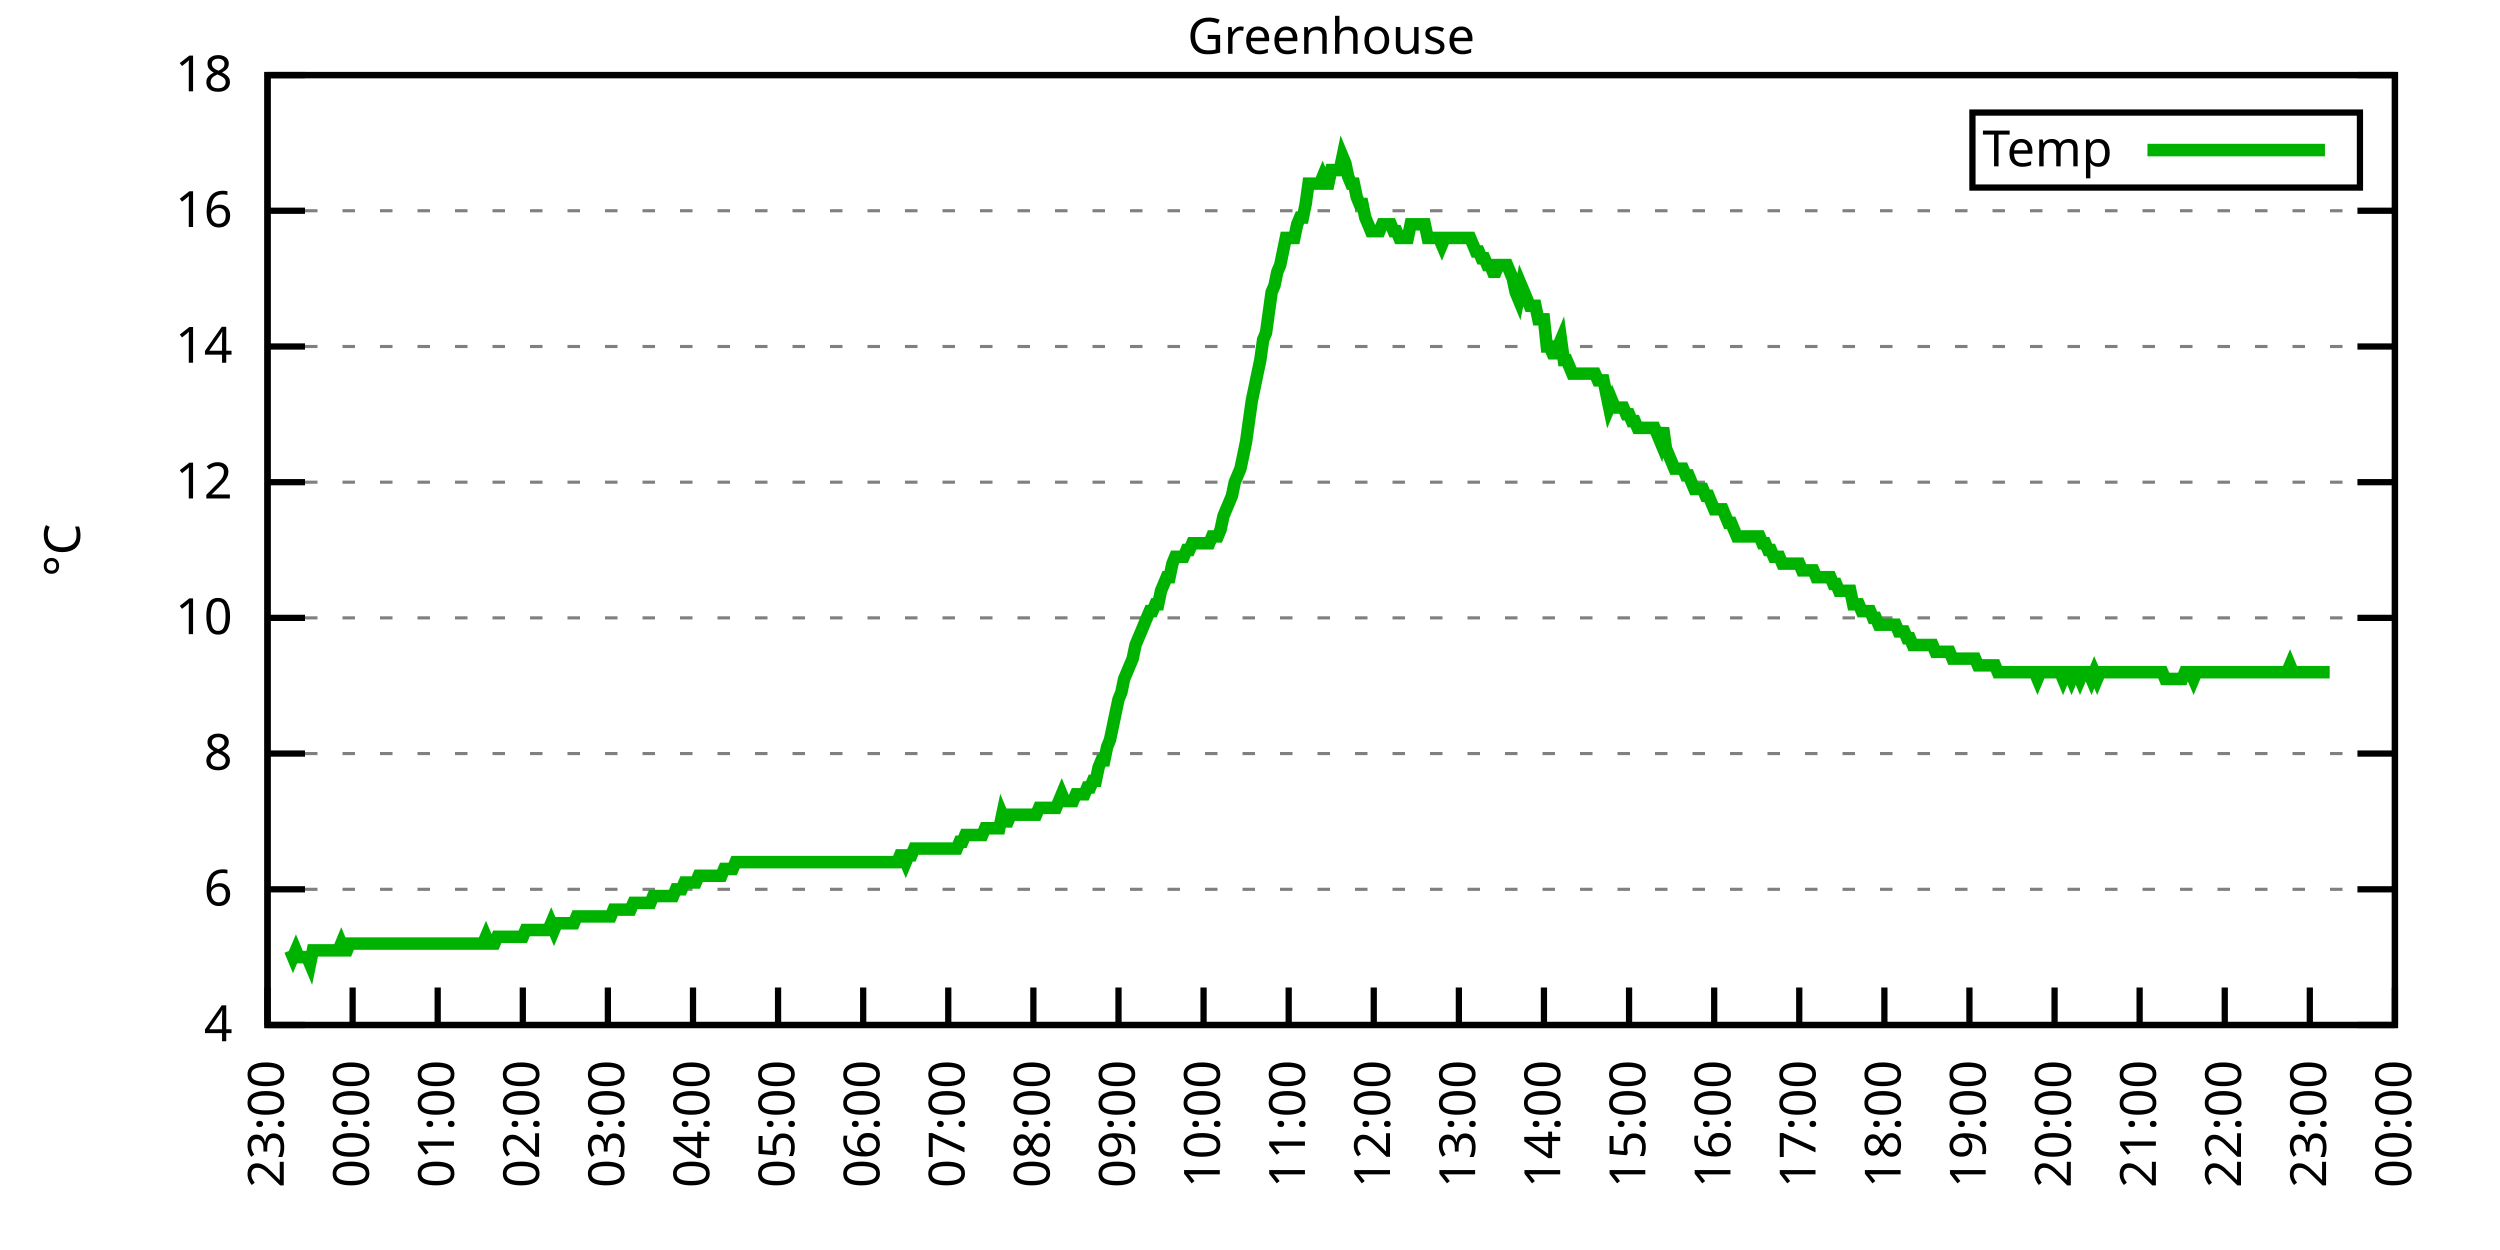
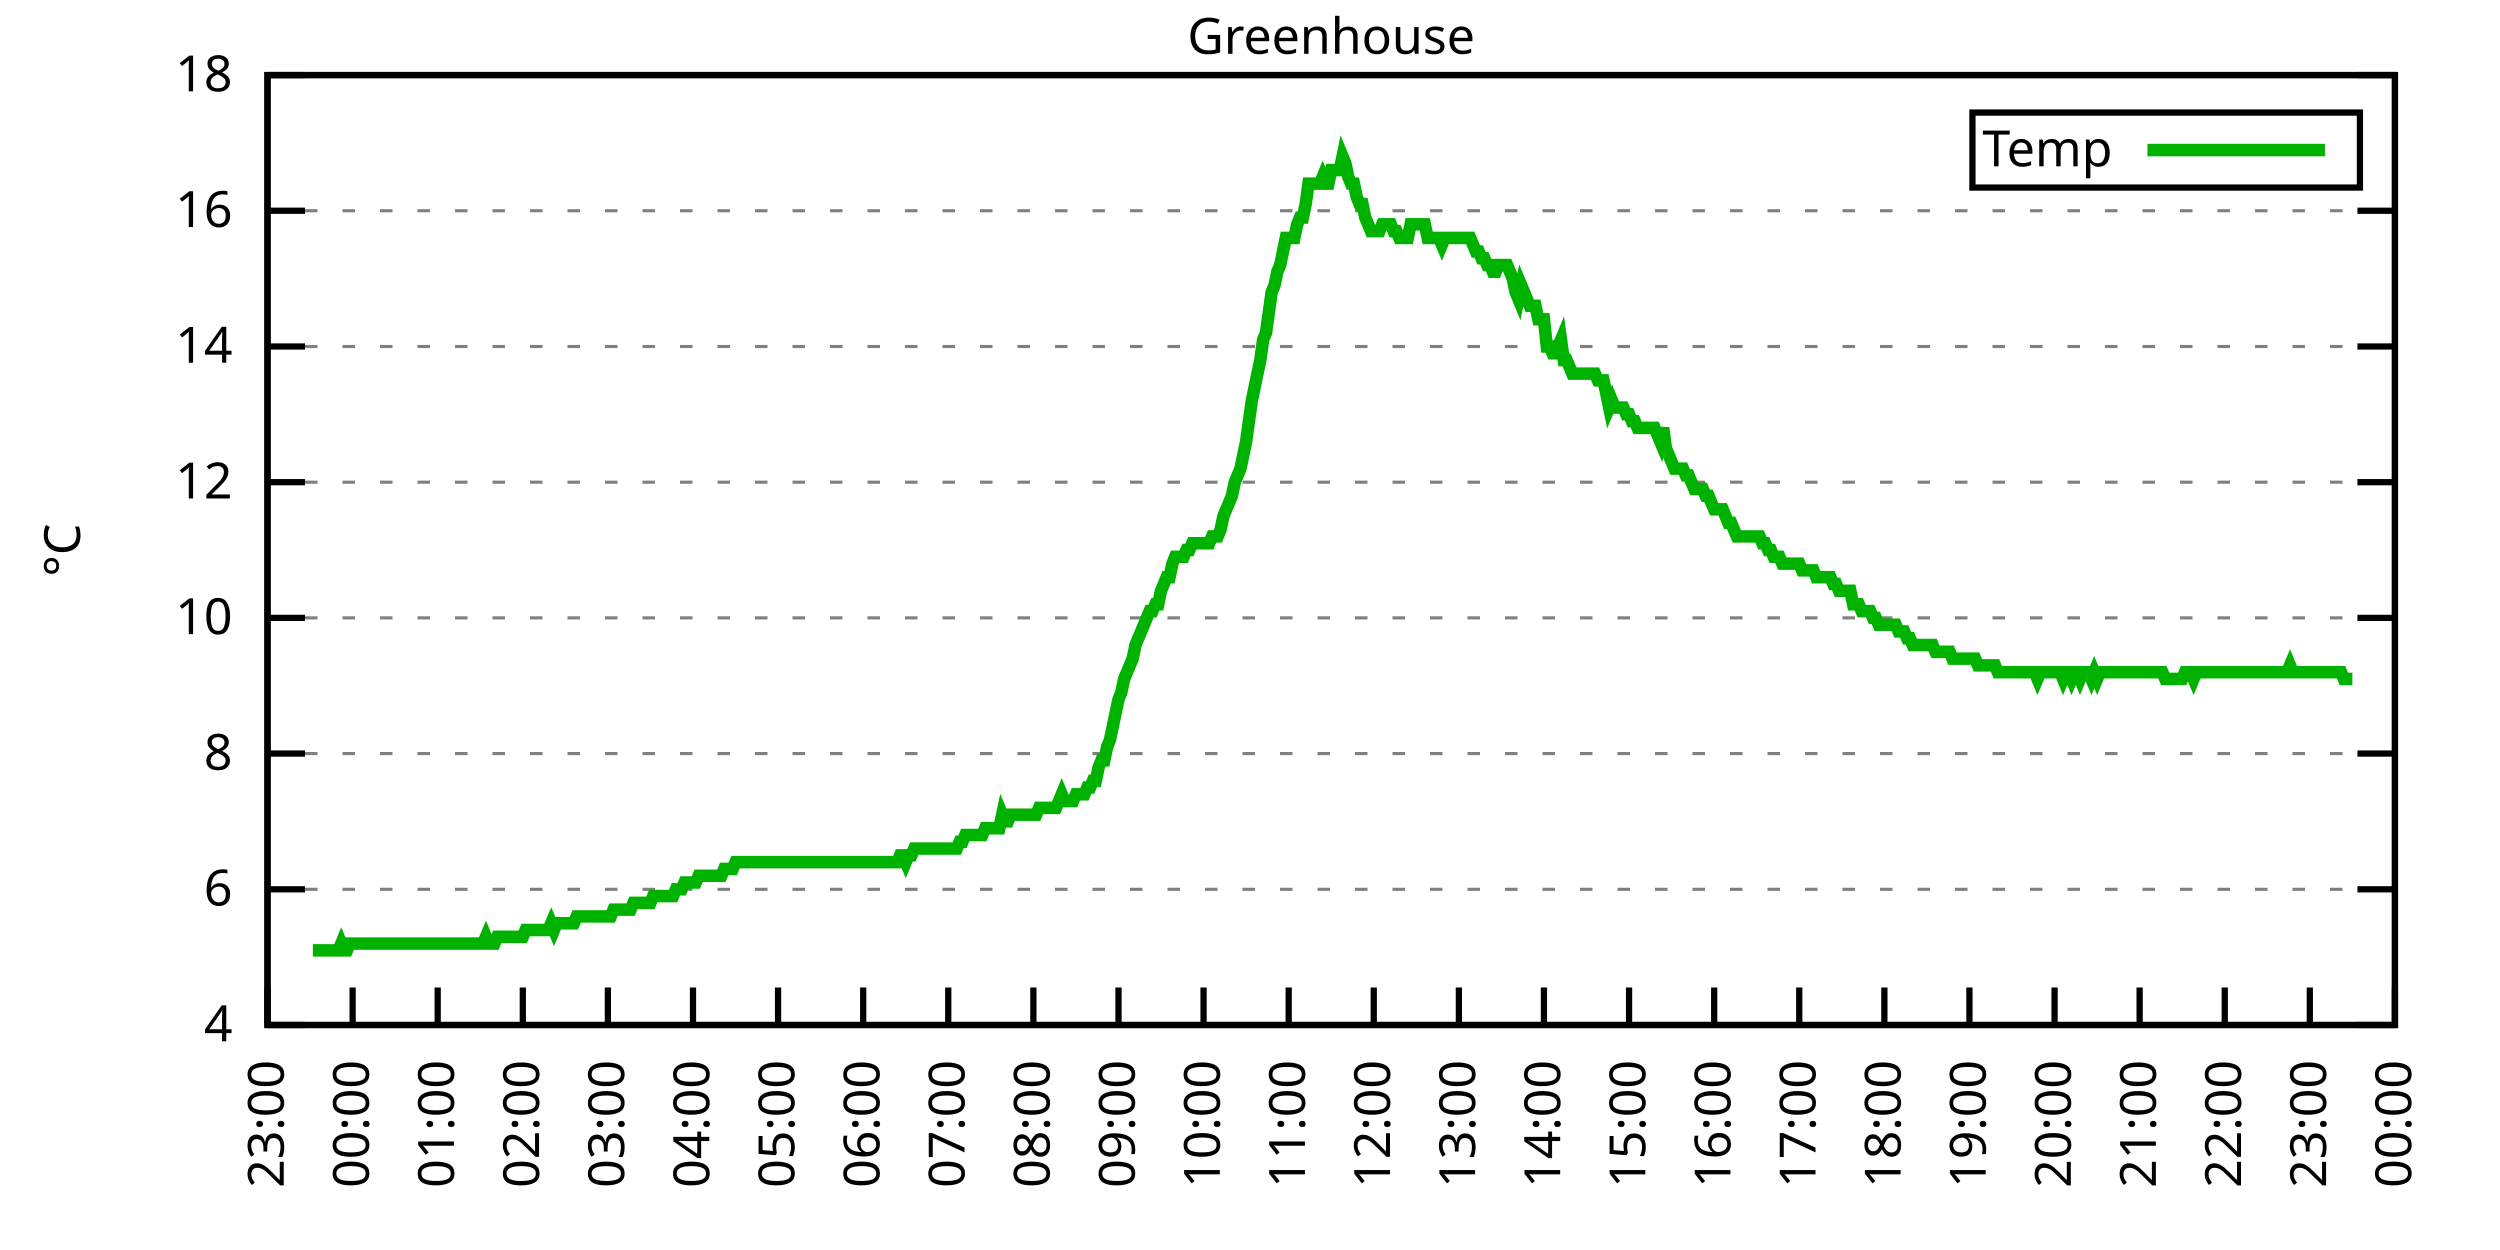
<svg xmlns="http://www.w3.org/2000/svg" xmlns:xlink="http://www.w3.org/1999/xlink" width="400" height="200" viewBox="0 0 400 200">
  <g id="gnuplot_canvas">
    <rect x="0" y="0" width="400" height="200" fill="none" />
    <defs>
      <circle id="gpDot" r="0.5" stroke-width="0.5" stroke="currentColor" />
      <path id="gpPt0" stroke-width="0.333" stroke="currentColor" d="M-1,0 h2 M0,-1 v2" />
      <path id="gpPt1" stroke-width="0.333" stroke="currentColor" d="M-1,-1 L1,1 M1,-1 L-1,1" />
      <path id="gpPt2" stroke-width="0.333" stroke="currentColor" d="M-1,0 L1,0 M0,-1 L0,1 M-1,-1 L1,1 M-1,1 L1,-1" />
      <rect id="gpPt3" stroke-width="0.333" stroke="currentColor" x="-1" y="-1" width="2" height="2" />
      <rect id="gpPt4" stroke-width="0.333" stroke="currentColor" fill="currentColor" x="-1" y="-1" width="2" height="2" />
      <circle id="gpPt5" stroke-width="0.333" stroke="currentColor" cx="0" cy="0" r="1" />
      <use xlink:href="#gpPt5" id="gpPt6" fill="currentColor" stroke="none" />
      <path id="gpPt7" stroke-width="0.333" stroke="currentColor" d="M0,-1.33 L-1.33,0.67 L1.33,0.67 z" />
      <use xlink:href="#gpPt7" id="gpPt8" fill="currentColor" stroke="none" />
      <use xlink:href="#gpPt7" id="gpPt9" stroke="currentColor" transform="rotate(180)" />
      <use xlink:href="#gpPt9" id="gpPt10" fill="currentColor" stroke="none" />
      <use xlink:href="#gpPt3" id="gpPt11" stroke="currentColor" transform="rotate(45)" />
      <use xlink:href="#gpPt11" id="gpPt12" fill="currentColor" stroke="none" />
      <path id="gpPt13" stroke-width="0.333" stroke="currentColor" d="M0,1.330 L1.265,0.411 L0.782,-1.067 L-0.782,-1.076 L-1.265,0.411 z" />
      <use xlink:href="#gpPt13" id="gpPt14" fill="currentColor" stroke="none" />
      <filter id="textbox" filterUnits="objectBoundingBox" x="0" y="0" height="1" width="1">
        <feFlood flood-color="white" flood-opacity="1" result="bgnd" />
        <feComposite in="SourceGraphic" in2="bgnd" operator="atop" />
      </filter>
      <filter id="greybox" filterUnits="objectBoundingBox" x="0" y="0" height="1" width="1">
        <feFlood flood-color="lightgrey" flood-opacity="1" result="grey" />
        <feComposite in="SourceGraphic" in2="grey" operator="atop" />
      </filter>
    </defs>
    <g fill="none" color="white" stroke="currentColor" stroke-width="1.00" stroke-linecap="butt" stroke-linejoin="miter">
</g>
    <g fill="none" color="black" stroke="currentColor" stroke-width="1.00" stroke-linecap="butt" stroke-linejoin="miter">
      <g stroke="none" shape-rendering="crispEdges">
        <polygon fill="rgb(255, 255, 255)" points="42.80,164.00 383.18,164.00 383.18,12.02 42.80,12.02 " />
      </g>
    </g>
    <g fill="none" color="black" stroke="currentColor" stroke-width="1.00" stroke-linecap="butt" stroke-linejoin="miter">
</g>
    <g fill="none" color="black" stroke="black" stroke-width="0.50" stroke-linecap="butt" stroke-linejoin="miter">
</g>
    <g fill="none" color="gray" stroke="currentColor" stroke-width="0.50" stroke-linecap="butt" stroke-linejoin="miter">
      <path stroke="gray" stroke-dasharray="2,4" class="gridline" d="M42.80,164.00 L383.19,164.00  " />
    </g>
    <g fill="none" color="gray" stroke="gray" stroke-width="1.00" stroke-linecap="butt" stroke-linejoin="miter">
</g>
    <g fill="none" color="black" stroke="currentColor" stroke-width="1.00" stroke-linecap="butt" stroke-linejoin="miter">
      <path stroke="black" d="M42.80,164.00 L48.80,164.00 M383.19,164.00 L377.19,164.00  " />
      <g transform="translate(37.20,166.60)" stroke="none" fill="black" font-family="Sans" font-size="8.00" text-anchor="end">
        <text>
          <tspan font-family="Sans"> 4</tspan>
        </text>
      </g>
    </g>
    <g fill="none" color="black" stroke="currentColor" stroke-width="1.00" stroke-linecap="butt" stroke-linejoin="miter">
</g>
    <g fill="none" color="black" stroke="black" stroke-width="0.50" stroke-linecap="butt" stroke-linejoin="miter">
</g>
    <g fill="none" color="gray" stroke="currentColor" stroke-width="0.50" stroke-linecap="butt" stroke-linejoin="miter">
      <path stroke="gray" stroke-dasharray="2,4" class="gridline" d="M42.80,142.29 L383.19,142.29  " />
    </g>
    <g fill="none" color="gray" stroke="gray" stroke-width="1.00" stroke-linecap="butt" stroke-linejoin="miter">
</g>
    <g fill="none" color="black" stroke="currentColor" stroke-width="1.00" stroke-linecap="butt" stroke-linejoin="miter">
      <path stroke="black" d="M42.80,142.29 L48.80,142.29 M383.19,142.29 L377.19,142.29  " />
      <g transform="translate(37.20,144.89)" stroke="none" fill="black" font-family="Sans" font-size="8.00" text-anchor="end">
        <text>
          <tspan font-family="Sans"> 6</tspan>
        </text>
      </g>
    </g>
    <g fill="none" color="black" stroke="currentColor" stroke-width="1.00" stroke-linecap="butt" stroke-linejoin="miter">
</g>
    <g fill="none" color="black" stroke="black" stroke-width="0.50" stroke-linecap="butt" stroke-linejoin="miter">
</g>
    <g fill="none" color="gray" stroke="currentColor" stroke-width="0.50" stroke-linecap="butt" stroke-linejoin="miter">
      <path stroke="gray" stroke-dasharray="2,4" class="gridline" d="M42.80,120.57 L383.19,120.57  " />
    </g>
    <g fill="none" color="gray" stroke="gray" stroke-width="1.00" stroke-linecap="butt" stroke-linejoin="miter">
</g>
    <g fill="none" color="black" stroke="currentColor" stroke-width="1.00" stroke-linecap="butt" stroke-linejoin="miter">
      <path stroke="black" d="M42.80,120.57 L48.80,120.57 M383.19,120.57 L377.19,120.57  " />
      <g transform="translate(37.20,123.17)" stroke="none" fill="black" font-family="Sans" font-size="8.00" text-anchor="end">
        <text>
          <tspan font-family="Sans"> 8</tspan>
        </text>
      </g>
    </g>
    <g fill="none" color="black" stroke="currentColor" stroke-width="1.00" stroke-linecap="butt" stroke-linejoin="miter">
</g>
    <g fill="none" color="black" stroke="black" stroke-width="0.50" stroke-linecap="butt" stroke-linejoin="miter">
</g>
    <g fill="none" color="gray" stroke="currentColor" stroke-width="0.50" stroke-linecap="butt" stroke-linejoin="miter">
      <path stroke="gray" stroke-dasharray="2,4" class="gridline" d="M42.80,98.86 L383.19,98.86  " />
    </g>
    <g fill="none" color="gray" stroke="gray" stroke-width="1.00" stroke-linecap="butt" stroke-linejoin="miter">
</g>
    <g fill="none" color="black" stroke="currentColor" stroke-width="1.00" stroke-linecap="butt" stroke-linejoin="miter">
      <path stroke="black" d="M42.80,98.86 L48.80,98.86 M383.19,98.86 L377.19,98.86  " />
      <g transform="translate(37.20,101.46)" stroke="none" fill="black" font-family="Sans" font-size="8.00" text-anchor="end">
        <text>
          <tspan font-family="Sans"> 10</tspan>
        </text>
      </g>
    </g>
    <g fill="none" color="black" stroke="currentColor" stroke-width="1.00" stroke-linecap="butt" stroke-linejoin="miter">
</g>
    <g fill="none" color="black" stroke="black" stroke-width="0.50" stroke-linecap="butt" stroke-linejoin="miter">
</g>
    <g fill="none" color="gray" stroke="currentColor" stroke-width="0.50" stroke-linecap="butt" stroke-linejoin="miter">
      <path stroke="gray" stroke-dasharray="2,4" class="gridline" d="M42.80,77.15 L383.19,77.15  " />
    </g>
    <g fill="none" color="gray" stroke="gray" stroke-width="1.00" stroke-linecap="butt" stroke-linejoin="miter">
</g>
    <g fill="none" color="black" stroke="currentColor" stroke-width="1.00" stroke-linecap="butt" stroke-linejoin="miter">
      <path stroke="black" d="M42.80,77.15 L48.80,77.15 M383.19,77.15 L377.19,77.15  " />
      <g transform="translate(37.20,79.75)" stroke="none" fill="black" font-family="Sans" font-size="8.00" text-anchor="end">
        <text>
          <tspan font-family="Sans"> 12</tspan>
        </text>
      </g>
    </g>
    <g fill="none" color="black" stroke="currentColor" stroke-width="1.00" stroke-linecap="butt" stroke-linejoin="miter">
</g>
    <g fill="none" color="black" stroke="black" stroke-width="0.50" stroke-linecap="butt" stroke-linejoin="miter">
</g>
    <g fill="none" color="gray" stroke="currentColor" stroke-width="0.50" stroke-linecap="butt" stroke-linejoin="miter">
      <path stroke="gray" stroke-dasharray="2,4" class="gridline" d="M42.80,55.44 L383.19,55.44  " />
    </g>
    <g fill="none" color="gray" stroke="gray" stroke-width="1.00" stroke-linecap="butt" stroke-linejoin="miter">
</g>
    <g fill="none" color="black" stroke="currentColor" stroke-width="1.00" stroke-linecap="butt" stroke-linejoin="miter">
      <path stroke="black" d="M42.80,55.44 L48.80,55.44 M383.19,55.44 L377.19,55.44  " />
      <g transform="translate(37.20,58.04)" stroke="none" fill="black" font-family="Sans" font-size="8.00" text-anchor="end">
        <text>
          <tspan font-family="Sans"> 14</tspan>
        </text>
      </g>
    </g>
    <g fill="none" color="black" stroke="currentColor" stroke-width="1.00" stroke-linecap="butt" stroke-linejoin="miter">
</g>
    <g fill="none" color="black" stroke="black" stroke-width="0.50" stroke-linecap="butt" stroke-linejoin="miter">
</g>
    <g fill="none" color="gray" stroke="currentColor" stroke-width="0.50" stroke-linecap="butt" stroke-linejoin="miter">
      <path stroke="gray" stroke-dasharray="2,4" class="gridline" d="M42.80,33.72 L383.19,33.72  " />
    </g>
    <g fill="none" color="gray" stroke="gray" stroke-width="1.00" stroke-linecap="butt" stroke-linejoin="miter">
</g>
    <g fill="none" color="black" stroke="currentColor" stroke-width="1.00" stroke-linecap="butt" stroke-linejoin="miter">
      <path stroke="black" d="M42.80,33.72 L48.80,33.72 M383.19,33.72 L377.19,33.72  " />
      <g transform="translate(37.20,36.32)" stroke="none" fill="black" font-family="Sans" font-size="8.00" text-anchor="end">
        <text>
          <tspan font-family="Sans"> 16</tspan>
        </text>
      </g>
    </g>
    <g fill="none" color="black" stroke="currentColor" stroke-width="1.00" stroke-linecap="butt" stroke-linejoin="miter">
</g>
    <g fill="none" color="black" stroke="black" stroke-width="0.50" stroke-linecap="butt" stroke-linejoin="miter">
</g>
    <g fill="none" color="gray" stroke="currentColor" stroke-width="0.50" stroke-linecap="butt" stroke-linejoin="miter">
      <path stroke="gray" stroke-dasharray="2,4" class="gridline" d="M42.80,12.01 L383.19,12.01  " />
    </g>
    <g fill="none" color="gray" stroke="gray" stroke-width="1.00" stroke-linecap="butt" stroke-linejoin="miter">
</g>
    <g fill="none" color="black" stroke="currentColor" stroke-width="1.00" stroke-linecap="butt" stroke-linejoin="miter">
      <path stroke="black" d="M42.80,12.01 L48.80,12.01 M383.19,12.01 L377.19,12.01  " />
      <g transform="translate(37.20,14.61)" stroke="none" fill="black" font-family="Sans" font-size="8.00" text-anchor="end">
        <text>
          <tspan font-family="Sans"> 18</tspan>
        </text>
      </g>
    </g>
    <g fill="none" color="black" stroke="currentColor" stroke-width="1.00" stroke-linecap="butt" stroke-linejoin="miter">
      <path stroke="black" d="M42.80,164.00 L42.80,158.00  " />
      <g transform="translate(45.40,169.60) rotate(270.00)" stroke="none" fill="black" font-family="Sans" font-size="8.00" text-anchor="end">
        <text>
          <tspan font-family="Sans">23:00</tspan>
        </text>
      </g>
    </g>
    <g fill="none" color="black" stroke="currentColor" stroke-width="1.00" stroke-linecap="butt" stroke-linejoin="miter">
      <path stroke="black" d="M56.42,164.00 L56.42,158.00  " />
      <g transform="translate(59.02,169.60) rotate(270.00)" stroke="none" fill="black" font-family="Sans" font-size="8.00" text-anchor="end">
        <text>
          <tspan font-family="Sans">00:00</tspan>
        </text>
      </g>
    </g>
    <g fill="none" color="black" stroke="currentColor" stroke-width="1.00" stroke-linecap="butt" stroke-linejoin="miter">
      <path stroke="black" d="M70.03,164.00 L70.03,158.00  " />
      <g transform="translate(72.63,169.60) rotate(270.00)" stroke="none" fill="black" font-family="Sans" font-size="8.00" text-anchor="end">
        <text>
          <tspan font-family="Sans">01:00</tspan>
        </text>
      </g>
    </g>
    <g fill="none" color="black" stroke="currentColor" stroke-width="1.00" stroke-linecap="butt" stroke-linejoin="miter">
      <path stroke="black" d="M83.65,164.00 L83.65,158.00  " />
      <g transform="translate(86.25,169.60) rotate(270.00)" stroke="none" fill="black" font-family="Sans" font-size="8.00" text-anchor="end">
        <text>
          <tspan font-family="Sans">02:00</tspan>
        </text>
      </g>
    </g>
    <g fill="none" color="black" stroke="currentColor" stroke-width="1.00" stroke-linecap="butt" stroke-linejoin="miter">
      <path stroke="black" d="M97.26,164.00 L97.26,158.00  " />
      <g transform="translate(99.86,169.60) rotate(270.00)" stroke="none" fill="black" font-family="Sans" font-size="8.00" text-anchor="end">
        <text>
          <tspan font-family="Sans">03:00</tspan>
        </text>
      </g>
    </g>
    <g fill="none" color="black" stroke="currentColor" stroke-width="1.00" stroke-linecap="butt" stroke-linejoin="miter">
      <path stroke="black" d="M110.88,164.00 L110.88,158.00  " />
      <g transform="translate(113.48,169.60) rotate(270.00)" stroke="none" fill="black" font-family="Sans" font-size="8.00" text-anchor="end">
        <text>
          <tspan font-family="Sans">04:00</tspan>
        </text>
      </g>
    </g>
    <g fill="none" color="black" stroke="currentColor" stroke-width="1.00" stroke-linecap="butt" stroke-linejoin="miter">
      <path stroke="black" d="M124.49,164.00 L124.49,158.00  " />
      <g transform="translate(127.09,169.60) rotate(270.00)" stroke="none" fill="black" font-family="Sans" font-size="8.00" text-anchor="end">
        <text>
          <tspan font-family="Sans">05:00</tspan>
        </text>
      </g>
    </g>
    <g fill="none" color="black" stroke="currentColor" stroke-width="1.00" stroke-linecap="butt" stroke-linejoin="miter">
      <path stroke="black" d="M138.11,164.00 L138.11,158.00  " />
      <g transform="translate(140.71,169.60) rotate(270.00)" stroke="none" fill="black" font-family="Sans" font-size="8.00" text-anchor="end">
        <text>
          <tspan font-family="Sans">06:00</tspan>
        </text>
      </g>
    </g>
    <g fill="none" color="black" stroke="currentColor" stroke-width="1.00" stroke-linecap="butt" stroke-linejoin="miter">
      <path stroke="black" d="M151.72,164.00 L151.72,158.00  " />
      <g transform="translate(154.32,169.60) rotate(270.00)" stroke="none" fill="black" font-family="Sans" font-size="8.00" text-anchor="end">
        <text>
          <tspan font-family="Sans">07:00</tspan>
        </text>
      </g>
    </g>
    <g fill="none" color="black" stroke="currentColor" stroke-width="1.00" stroke-linecap="butt" stroke-linejoin="miter">
      <path stroke="black" d="M165.34,164.00 L165.34,158.00  " />
      <g transform="translate(167.94,169.60) rotate(270.00)" stroke="none" fill="black" font-family="Sans" font-size="8.00" text-anchor="end">
        <text>
          <tspan font-family="Sans">08:00</tspan>
        </text>
      </g>
    </g>
    <g fill="none" color="black" stroke="currentColor" stroke-width="1.00" stroke-linecap="butt" stroke-linejoin="miter">
      <path stroke="black" d="M178.96,164.00 L178.96,158.00  " />
      <g transform="translate(181.56,169.60) rotate(270.00)" stroke="none" fill="black" font-family="Sans" font-size="8.00" text-anchor="end">
        <text>
          <tspan font-family="Sans">09:00</tspan>
        </text>
      </g>
    </g>
    <g fill="none" color="black" stroke="currentColor" stroke-width="1.00" stroke-linecap="butt" stroke-linejoin="miter">
      <path stroke="black" d="M192.57,164.00 L192.57,158.00  " />
      <g transform="translate(195.17,169.60) rotate(270.00)" stroke="none" fill="black" font-family="Sans" font-size="8.00" text-anchor="end">
        <text>
          <tspan font-family="Sans">10:00</tspan>
        </text>
      </g>
    </g>
    <g fill="none" color="black" stroke="currentColor" stroke-width="1.00" stroke-linecap="butt" stroke-linejoin="miter">
      <path stroke="black" d="M206.19,164.00 L206.19,158.00  " />
      <g transform="translate(208.79,169.60) rotate(270.00)" stroke="none" fill="black" font-family="Sans" font-size="8.00" text-anchor="end">
        <text>
          <tspan font-family="Sans">11:00</tspan>
        </text>
      </g>
    </g>
    <g fill="none" color="black" stroke="currentColor" stroke-width="1.00" stroke-linecap="butt" stroke-linejoin="miter">
      <path stroke="black" d="M219.80,164.00 L219.80,158.00  " />
      <g transform="translate(222.40,169.60) rotate(270.00)" stroke="none" fill="black" font-family="Sans" font-size="8.00" text-anchor="end">
        <text>
          <tspan font-family="Sans">12:00</tspan>
        </text>
      </g>
    </g>
    <g fill="none" color="black" stroke="currentColor" stroke-width="1.00" stroke-linecap="butt" stroke-linejoin="miter">
      <path stroke="black" d="M233.42,164.00 L233.42,158.00  " />
      <g transform="translate(236.02,169.60) rotate(270.00)" stroke="none" fill="black" font-family="Sans" font-size="8.00" text-anchor="end">
        <text>
          <tspan font-family="Sans">13:00</tspan>
        </text>
      </g>
    </g>
    <g fill="none" color="black" stroke="currentColor" stroke-width="1.00" stroke-linecap="butt" stroke-linejoin="miter">
      <path stroke="black" d="M247.03,164.00 L247.03,158.00  " />
      <g transform="translate(249.63,169.60) rotate(270.00)" stroke="none" fill="black" font-family="Sans" font-size="8.00" text-anchor="end">
        <text>
          <tspan font-family="Sans">14:00</tspan>
        </text>
      </g>
    </g>
    <g fill="none" color="black" stroke="currentColor" stroke-width="1.00" stroke-linecap="butt" stroke-linejoin="miter">
      <path stroke="black" d="M260.65,164.00 L260.65,158.00  " />
      <g transform="translate(263.25,169.60) rotate(270.00)" stroke="none" fill="black" font-family="Sans" font-size="8.00" text-anchor="end">
        <text>
          <tspan font-family="Sans">15:00</tspan>
        </text>
      </g>
    </g>
    <g fill="none" color="black" stroke="currentColor" stroke-width="1.00" stroke-linecap="butt" stroke-linejoin="miter">
      <path stroke="black" d="M274.27,164.00 L274.27,158.00  " />
      <g transform="translate(276.87,169.60) rotate(270.00)" stroke="none" fill="black" font-family="Sans" font-size="8.00" text-anchor="end">
        <text>
          <tspan font-family="Sans">16:00</tspan>
        </text>
      </g>
    </g>
    <g fill="none" color="black" stroke="currentColor" stroke-width="1.00" stroke-linecap="butt" stroke-linejoin="miter">
      <path stroke="black" d="M287.88,164.00 L287.88,158.00  " />
      <g transform="translate(290.48,169.60) rotate(270.00)" stroke="none" fill="black" font-family="Sans" font-size="8.00" text-anchor="end">
        <text>
          <tspan font-family="Sans">17:00</tspan>
        </text>
      </g>
    </g>
    <g fill="none" color="black" stroke="currentColor" stroke-width="1.00" stroke-linecap="butt" stroke-linejoin="miter">
      <path stroke="black" d="M301.50,164.00 L301.50,158.00  " />
      <g transform="translate(304.10,169.60) rotate(270.00)" stroke="none" fill="black" font-family="Sans" font-size="8.00" text-anchor="end">
        <text>
          <tspan font-family="Sans">18:00</tspan>
        </text>
      </g>
    </g>
    <g fill="none" color="black" stroke="currentColor" stroke-width="1.00" stroke-linecap="butt" stroke-linejoin="miter">
      <path stroke="black" d="M315.11,164.00 L315.11,158.00  " />
      <g transform="translate(317.71,169.60) rotate(270.00)" stroke="none" fill="black" font-family="Sans" font-size="8.00" text-anchor="end">
        <text>
          <tspan font-family="Sans">19:00</tspan>
        </text>
      </g>
    </g>
    <g fill="none" color="black" stroke="currentColor" stroke-width="1.00" stroke-linecap="butt" stroke-linejoin="miter">
      <path stroke="black" d="M328.73,164.00 L328.73,158.00  " />
      <g transform="translate(331.33,169.60) rotate(270.00)" stroke="none" fill="black" font-family="Sans" font-size="8.00" text-anchor="end">
        <text>
          <tspan font-family="Sans">20:00</tspan>
        </text>
      </g>
    </g>
    <g fill="none" color="black" stroke="currentColor" stroke-width="1.00" stroke-linecap="butt" stroke-linejoin="miter">
      <path stroke="black" d="M342.34,164.00 L342.34,158.00  " />
      <g transform="translate(344.94,169.60) rotate(270.00)" stroke="none" fill="black" font-family="Sans" font-size="8.00" text-anchor="end">
        <text>
          <tspan font-family="Sans">21:00</tspan>
        </text>
      </g>
    </g>
    <g fill="none" color="black" stroke="currentColor" stroke-width="1.00" stroke-linecap="butt" stroke-linejoin="miter">
      <path stroke="black" d="M355.96,164.00 L355.96,158.00  " />
      <g transform="translate(358.56,169.60) rotate(270.00)" stroke="none" fill="black" font-family="Sans" font-size="8.00" text-anchor="end">
        <text>
          <tspan font-family="Sans">22:00</tspan>
        </text>
      </g>
    </g>
    <g fill="none" color="black" stroke="currentColor" stroke-width="1.00" stroke-linecap="butt" stroke-linejoin="miter">
      <path stroke="black" d="M369.57,164.00 L369.57,158.00  " />
      <g transform="translate(372.17,169.60) rotate(270.00)" stroke="none" fill="black" font-family="Sans" font-size="8.00" text-anchor="end">
        <text>
          <tspan font-family="Sans">23:00</tspan>
        </text>
      </g>
    </g>
    <g fill="none" color="black" stroke="currentColor" stroke-width="1.00" stroke-linecap="butt" stroke-linejoin="miter">
      <path stroke="black" d="M383.19,164.00 L383.19,158.00  " />
      <g transform="translate(385.79,169.60) rotate(270.00)" stroke="none" fill="black" font-family="Sans" font-size="8.00" text-anchor="end">
        <text>
          <tspan font-family="Sans">00:00</tspan>
        </text>
      </g>
    </g>
    <g fill="none" color="black" stroke="currentColor" stroke-width="1.00" stroke-linecap="butt" stroke-linejoin="miter">
</g>
    <g fill="none" color="black" stroke="currentColor" stroke-width="1.00" stroke-linecap="butt" stroke-linejoin="miter">
      <path stroke="black" d="M42.80,12.01 L42.80,164.00 L383.19,164.00 L383.19,12.01 L42.80,12.01 Z  " />
    </g>
    <g fill="none" color="black" stroke="currentColor" stroke-width="1.00" stroke-linecap="butt" stroke-linejoin="miter">
</g>
    <g fill="none" color="black" stroke="currentColor" stroke-width="1.00" stroke-linecap="butt" stroke-linejoin="miter">
      <path stroke="black" d="M315.59,30.01 L315.59,18.01 L377.59,18.01 L377.59,30.01 L315.59,30.01 Z  " />
    </g>
    <g id="Greenhouse_plot_1">
      <g fill="none" color="white" stroke="black" stroke-width="2.00" stroke-linecap="butt" stroke-linejoin="miter">
</g>
      <g fill="none" color="black" stroke="currentColor" stroke-width="2.00" stroke-linecap="butt" stroke-linejoin="miter">
        <g transform="translate(337.99,26.61)" stroke="none" fill="black" font-family="Sans" font-size="8.00" text-anchor="end">
          <text>
            <tspan font-family="Sans">Temp</tspan>
          </text>
        </g>
      </g>
      <g fill="none" color="black" stroke="currentColor" stroke-width="2.00" stroke-linecap="butt" stroke-linejoin="miter">
-         <path stroke="rgb(  0, 178,   0)" d="M343.59,24.01 L371.99,24.01 M46.43,152.06 L46.88,153.14 L47.34,152.06 L47.79,153.14 L48.25,153.14 L48.70,153.14   L49.15,153.14 L49.61,154.23 L50.06,152.06 L50.52,152.06 L50.97,152.06 L51.42,152.06 L51.88,152.06 L52.33,152.06   L52.78,152.06 L53.24,152.06 L53.69,152.06 L54.15,152.06 L54.60,150.97 L55.05,152.06 L55.51,152.06 L55.96,150.97   L56.42,150.97 L56.87,150.97 L57.32,150.97 L57.78,150.97 L58.23,150.97 L58.68,150.97 L59.14,150.97 L59.59,150.97   L60.05,150.97 L60.50,150.97 L60.95,150.97 L61.41,150.97 L61.86,150.97 L62.32,150.97 L62.77,150.97 L63.22,150.97   L63.68,150.97 L64.13,150.97 L64.58,150.97 L65.04,150.97 L65.49,150.97 L65.95,150.97 L66.40,150.97 L66.85,150.97   L67.31,150.97 L67.76,150.97 L68.22,150.97 L68.67,150.97 L69.12,150.97 L69.58,150.97 L70.03,150.97 L70.49,150.97   L70.94,150.97 L71.39,150.97 L71.85,150.97 L72.30,150.97 L72.75,150.97 L73.21,150.97 L73.66,150.97 L74.12,150.97   L74.57,150.97 L75.02,150.97 L75.48,150.97 L75.93,150.97 L76.39,150.97 L76.84,150.97 L77.29,150.97 L77.75,149.89   L78.20,150.97 L78.65,150.97 L79.11,150.97 L79.56,149.89 L80.02,149.89 L80.47,149.89 L80.92,149.89 L81.38,149.89   L81.83,149.89 L82.29,149.89 L82.74,149.89 L83.19,149.89 L83.65,149.89 L84.10,148.80 L84.55,148.80 L85.01,148.80   L85.46,148.80 L85.92,148.80 L86.37,148.80 L86.82,148.80 L87.28,148.80 L87.73,148.80 L88.19,147.72 L88.64,148.80   L89.09,147.72 L89.55,147.72 L90.00,147.72 L90.45,147.72 L90.91,147.72 L91.36,147.72 L91.82,147.72 L92.27,146.63   L92.72,146.63 L93.18,146.63 L93.63,146.63 L94.09,146.63 L94.54,146.63 L94.99,146.63 L95.45,146.63 L95.90,146.63   L96.35,146.63 L96.81,146.63 L97.26,146.63 L97.72,146.63 L98.17,145.54 L98.62,145.54 L99.08,145.54 L99.53,145.54   L99.99,145.54 L100.44,145.54 L100.89,145.54 L101.35,144.46 L101.80,144.46 L102.25,144.46 L102.71,144.46 L103.16,144.46   L103.62,144.46 L104.07,144.46 L104.52,143.37 L104.98,143.37 L105.43,143.37 L105.89,143.37 L106.34,143.37 L106.79,143.37   L107.25,143.37 L107.70,143.37 L108.15,142.29 L108.61,142.29 L109.06,142.29 L109.52,141.20 L109.97,141.20 L110.42,141.20   L110.88,141.20 L111.33,141.20 L111.79,140.12 L112.24,140.12 L112.69,140.12 L113.15,140.12 L113.60,140.12 L114.05,140.12   L114.51,140.12 L114.96,140.12 L115.42,140.12 L115.87,139.03 L116.32,139.03 L116.78,139.03 L117.23,139.03 L117.69,137.94   L118.14,137.94 L118.59,137.94 L119.05,137.94 L119.50,137.94 L119.96,137.94 L120.41,137.94 L120.86,137.94 L121.32,137.94   L121.77,137.94 L122.22,137.94 L122.68,137.94 L123.13,137.94 L123.59,137.94 L124.04,137.94 L124.49,137.94 L124.95,137.94   L125.40,137.94 L125.86,137.94 L126.31,137.94 L126.76,137.94 L127.22,137.94 L127.67,137.94 L128.12,137.94 L128.58,137.94   L129.03,137.94 L129.49,137.94 L129.94,137.94 L130.39,137.94 L130.85,137.94 L131.30,137.94 L131.76,137.94 L132.21,137.94   L132.66,137.94 L133.12,137.94 L133.57,137.94 L134.02,137.94 L134.48,137.94 L134.93,137.94 L135.39,137.94 L135.84,137.94   L136.29,137.94 L136.75,137.94 L137.20,137.94 L137.66,137.94 L138.11,137.94 L138.56,137.94 L139.02,137.94 L139.47,137.94   L139.92,137.94 L140.38,137.94 L140.83,137.94 L141.29,137.94 L141.74,137.94 L142.19,137.94 L142.65,137.94 L143.10,137.94   L143.56,137.94 L144.01,136.86 L144.46,136.86 L144.92,137.94 L145.37,136.86 L145.82,136.86 L146.28,135.77 L146.73,135.77   L147.19,135.77 L147.64,135.77 L148.09,135.77 L148.55,135.77 L149.00,135.77 L149.46,135.77 L149.91,135.77 L150.36,135.77   L150.82,135.77 L151.27,135.77 L151.72,135.77 L152.18,135.77 L152.63,135.77 L153.09,135.77 L153.54,134.69 L153.99,134.69   L154.45,133.60 L154.90,133.60 L155.36,133.60 L155.81,133.60 L156.26,133.60 L156.72,133.60 L157.17,133.60 L157.62,132.52   L158.08,132.52 L158.53,132.52 L158.99,132.52 L159.44,132.52 L159.89,132.52 L160.35,130.35 L160.80,131.43 L161.26,131.43   L161.71,130.35 L162.16,130.35 L162.62,130.35 L163.07,130.35 L163.52,130.35 L163.98,130.35 L164.43,130.35 L164.89,130.35   L165.34,130.35 L165.79,130.35 L166.25,129.26 L166.70,129.26 L167.16,129.26 L167.61,129.26 L168.06,129.26 L168.52,129.26   L168.97,129.26 L169.43,128.17 L169.88,127.09 L170.33,128.17 L170.79,128.17 L171.24,128.17 L171.69,128.17 L172.15,127.09   L172.60,127.09 L173.06,127.09 L173.51,127.09 L173.96,126.00 L174.42,126.00 L174.87,124.92 L175.33,124.92 L175.78,122.75   L176.23,121.66 L176.69,121.66 L177.14,119.49 L177.59,118.40 L178.05,116.23 L178.50,114.06 L178.96,111.89 L179.41,110.80   L179.86,108.63 L180.32,107.55 L180.77,106.46 L181.23,105.38 L181.68,103.20 L182.13,102.12 L182.59,101.03 L183.04,99.95   L183.49,98.86 L183.95,97.78 L184.40,97.78 L184.86,96.69 L185.31,96.69 L185.76,94.52 L186.22,93.43 L186.67,92.35   L187.13,92.35 L187.58,90.18 L188.03,89.09 L188.49,89.09 L188.94,89.09 L189.39,89.09 L189.85,88.00 L190.30,88.00   L190.76,86.92 L191.21,86.92 L191.66,86.92 L192.12,86.92 L192.57,86.92 L193.03,86.92 L193.48,86.92 L193.93,85.83   L194.39,85.83 L194.84,85.83 L195.29,84.75 L195.75,82.58 L196.20,81.49 L196.66,80.41 L197.11,79.32 L197.56,77.15   L198.02,76.06 L198.47,74.98 L198.93,72.81 L199.38,70.63 L199.83,67.38 L200.29,64.12 L200.74,61.95 L201.19,59.78   L201.65,57.61 L202.10,54.35 L202.56,53.26 L203.01,50.01 L203.46,46.75 L203.92,45.66 L204.37,43.49 L204.83,42.41   L205.28,40.24 L205.73,38.07 L206.19,38.07 L206.64,38.07 L207.09,38.07 L207.55,35.89 L208.00,34.81 L208.46,34.81   L208.91,32.64 L209.36,29.38 L209.82,29.38 L210.27,29.38 L210.73,29.38 L211.18,29.38 L211.63,28.29 L212.09,29.38   L212.54,29.38 L213.00,27.21 L213.45,27.21 L213.90,27.21 L214.36,27.21 L214.81,25.04 L215.26,26.12 L215.72,28.29   L216.17,29.38 L216.63,29.38 L217.08,31.55 L217.53,32.64 L217.99,32.64 L218.44,34.81 L218.90,35.89 L219.35,36.98   L219.80,36.98 L220.26,36.98 L220.71,36.98 L221.16,35.89 L221.62,35.89 L222.07,35.89 L222.53,35.89 L222.98,36.98   L223.43,36.98 L223.89,38.07 L224.34,38.07 L224.80,38.07 L225.25,38.07 L225.70,35.89 L226.16,35.89 L226.61,35.89   L227.06,35.89 L227.52,35.89 L227.97,35.89 L228.43,38.07 L228.88,38.07 L229.33,38.07 L229.79,38.07 L230.24,38.07   L230.70,39.15 L231.15,38.07 L231.60,38.07 L232.06,38.07 L232.51,38.07 L232.96,38.07 L233.42,38.07 L233.87,38.07   L234.33,38.07 L234.78,38.07 L235.23,38.07 L235.69,39.15 L236.14,40.24 L236.60,40.24 L237.05,41.32 L237.50,41.32   L237.96,42.41 L238.41,42.41 L238.86,43.49 L239.32,43.49 L239.77,42.41 L240.23,42.41 L240.68,42.41 L241.13,42.41   L241.59,43.49 L242.04,44.58 L242.50,46.75 L242.95,47.84 L243.40,45.66 L243.86,46.75 L244.31,47.84 L244.76,48.92   L245.22,48.92 L245.67,48.92 L246.13,51.09 L246.58,51.09 L247.03,51.09 L247.49,55.44 L247.94,55.44 L248.40,56.52   L248.85,56.52 L249.30,55.44 L249.76,54.35 L250.21,57.61 L250.66,57.61 L251.12,58.69 L251.57,59.78 L252.03,59.78   L252.48,59.78 L252.93,59.78 L253.39,59.78 L253.84,59.78 L254.30,59.78 L254.75,59.78 L255.20,59.78 L255.66,60.86   L256.11,60.86 L256.56,60.86 L257.02,63.04 L257.47,65.21 L257.93,64.12 L258.38,65.21 L258.83,65.21 L259.29,65.21   L259.74,65.21 L260.20,66.29 L260.65,66.29 L261.10,67.38 L261.56,67.38 L262.01,68.46 L262.47,68.46 L262.92,68.46   L263.37,68.46 L263.83,68.46 L264.28,68.46 L264.73,68.46 L265.19,69.55 L265.64,70.63 L266.10,68.46 L266.55,71.72   L267.00,72.81 L267.46,73.89 L267.91,74.98 L268.37,74.98 L268.82,74.98 L269.27,74.98 L269.73,76.06 L270.18,76.06   L270.63,77.15 L271.09,78.23 L271.54,78.23 L272.00,78.23 L272.45,78.23 L272.90,79.32 L273.36,79.32 L273.81,80.41   L274.27,81.49 L274.72,81.49 L275.17,81.49 L275.63,81.49 L276.08,82.58 L276.53,83.66 L276.99,83.66 L277.44,84.75   L277.90,85.83 L278.35,85.83 L278.80,85.83 L279.26,85.83 L279.71,85.83 L280.17,85.83 L280.62,85.83 L281.07,85.83   L281.53,85.83 L281.98,86.92 L282.43,86.92 L282.89,88.00 L283.34,88.00 L283.80,89.09 L284.25,89.09 L284.70,89.09   L285.16,90.18 L285.61,90.18 L286.07,90.18 L286.52,90.18 L286.97,90.18 L287.43,90.18 L287.88,90.18 L288.33,91.26   L288.79,91.26 L289.24,91.26 L289.70,91.26 L290.15,91.26 L290.60,92.35 L291.06,92.35 L291.51,92.35 L291.97,92.35   L292.42,92.35 L292.87,92.35 L293.33,93.43 L293.78,93.43 L294.23,94.52 L294.69,94.52 L295.14,94.52 L295.60,94.52   L296.05,94.52 L296.50,96.69 L296.96,96.69 L297.41,96.69 L297.87,97.78 L298.32,97.78 L298.77,97.78 L299.23,97.78   L299.68,98.86 L300.13,98.86 L300.59,99.95 L301.04,99.95 L301.50,99.95 L301.95,99.95 L302.40,99.95 L302.86,99.95   L303.31,99.95 L303.77,101.03 L304.22,101.03 L304.67,101.03 L305.13,102.12 L305.58,102.12 L306.03,103.20 L306.49,103.20   L306.94,103.20 L307.40,103.20 L307.85,103.20 L308.30,103.20 L308.76,103.20 L309.21,103.20 L309.67,104.29 L310.12,104.29   L310.57,104.29 L311.03,104.29 L311.48,104.29 L311.94,104.29 L312.39,105.38 L312.84,105.38 L313.30,105.38 L313.75,105.38   L314.20,105.38 L314.66,105.38 L315.11,105.38 L315.57,105.38 L316.02,105.38 L316.47,106.46 L316.93,106.46 L317.38,106.46   L317.84,106.46 L318.29,106.46 L318.74,106.46 L319.20,106.46 L319.65,107.55 L320.10,107.55 L320.56,107.55 L321.01,107.55   L321.47,107.55 L321.92,107.55 L322.37,107.55 L322.83,107.55 L323.28,107.55 L323.74,107.55 L324.19,107.55 L324.64,107.55   L325.10,107.55 L325.55,107.55 L326.00,108.63 L326.46,107.55 L326.91,107.55 L327.37,107.55 L327.82,107.55 L328.27,107.55   L328.73,107.55 L329.18,107.55 L329.64,107.55 L330.09,108.63 L330.54,107.55 L331.00,107.55 L331.45,108.63 L331.90,107.55   L332.36,107.55 L332.81,108.63 L333.27,107.55 L333.72,107.55 L334.17,107.55 L334.63,108.63 L335.08,107.55 L335.54,108.63   L335.99,107.55 L336.44,107.55 L336.90,107.55 L337.35,107.55 L337.80,107.55 L338.26,107.55 L338.71,107.55 L339.17,107.55   L339.62,107.55 L340.07,107.55 L340.53,107.55 L340.98,107.55 L341.44,107.55 L341.89,107.55 L342.34,107.55 L342.80,107.55   L343.25,107.55 L343.70,107.55 L344.16,107.55 L344.61,107.55 L345.07,107.55 L345.52,107.55 L345.97,107.55 L346.43,108.63   L346.88,108.63 L347.34,108.63 L347.79,108.63 L348.24,108.63 L348.70,108.63 L349.15,108.63 L349.60,107.55 L350.06,107.55   L350.51,107.55 L350.97,108.63 L351.42,107.55 L351.87,107.55 L352.33,107.55 L352.78,107.55 L353.24,107.55 L353.69,107.55   L354.14,107.55 L354.60,107.55 L355.05,107.55 L355.50,107.55 L355.96,107.55 L356.41,107.55 L356.87,107.55 L357.32,107.55   L357.77,107.55 L358.23,107.55 L358.68,107.55 L359.14,107.55 L359.59,107.55 L360.04,107.55 L360.50,107.55 L360.95,107.55   L361.41,107.55 L361.86,107.55 L362.31,107.55 L362.77,107.55 L363.22,107.55 L363.67,107.55 L364.13,107.55 L364.58,107.55   L365.04,107.55 L365.49,107.55 L365.94,107.55 L366.40,106.46 L366.85,107.55 L367.31,107.55 L367.76,107.55 L368.21,107.55   L368.67,107.55 L369.12,107.55 L369.57,107.55 L370.03,107.55 L370.48,107.55 L370.94,107.55 L371.39,107.55 L371.84,107.55   L372.30,107.55 L372.75,107.55  " />
+         <path stroke="rgb(  0, 178,   0)" d="M343.59,24.01 L371.99,24.01 M50.06,152.06 L50.52,152.06 L50.97,152.06 L51.42,152.06 L51.88,152.06 L52.33,152.06   L52.78,152.06 L53.24,152.06 L53.69,152.06 L54.15,152.06 L54.60,150.97 L55.05,152.06 L55.51,152.06 L55.96,150.97   L56.42,150.97 L56.87,150.97 L57.32,150.97 L57.78,150.97 L58.23,150.97 L58.68,150.97 L59.14,150.97 L59.59,150.97   L60.05,150.97 L60.50,150.97 L60.95,150.97 L61.41,150.97 L61.86,150.97 L62.32,150.97 L62.77,150.97 L63.22,150.97   L63.68,150.97 L64.13,150.97 L64.58,150.97 L65.04,150.97 L65.49,150.97 L65.95,150.97 L66.40,150.97 L66.85,150.97   L67.31,150.97 L67.76,150.97 L68.22,150.97 L68.67,150.97 L69.12,150.97 L69.58,150.97 L70.03,150.97 L70.49,150.97   L70.94,150.97 L71.39,150.97 L71.85,150.97 L72.30,150.97 L72.75,150.97 L73.21,150.97 L73.66,150.97 L74.12,150.97   L74.57,150.97 L75.02,150.97 L75.48,150.97 L75.93,150.97 L76.39,150.97 L76.84,150.97 L77.29,150.97 L77.75,149.89   L78.20,150.97 L78.65,150.97 L79.11,150.97 L79.56,149.89 L80.02,149.89 L80.47,149.89 L80.92,149.89 L81.38,149.89   L81.83,149.89 L82.29,149.89 L82.74,149.89 L83.19,149.89 L83.65,149.89 L84.10,148.80 L84.55,148.80 L85.01,148.80   L85.46,148.80 L85.92,148.80 L86.37,148.80 L86.82,148.80 L87.28,148.80 L87.73,148.80 L88.19,147.72 L88.64,148.80   L89.09,147.72 L89.55,147.72 L90.00,147.72 L90.45,147.72 L90.91,147.72 L91.36,147.72 L91.82,147.72 L92.27,146.63   L92.72,146.63 L93.18,146.63 L93.63,146.63 L94.09,146.63 L94.54,146.63 L94.99,146.63 L95.45,146.63 L95.90,146.63   L96.35,146.63 L96.81,146.63 L97.26,146.63 L97.72,146.63 L98.17,145.54 L98.62,145.54 L99.08,145.54 L99.53,145.54   L99.99,145.54 L100.44,145.54 L100.89,145.54 L101.35,144.46 L101.80,144.46 L102.25,144.46 L102.71,144.46 L103.16,144.46   L103.62,144.46 L104.07,144.46 L104.52,143.37 L104.98,143.37 L105.43,143.37 L105.89,143.37 L106.34,143.37 L106.79,143.37   L107.25,143.37 L107.70,143.37 L108.15,142.29 L108.61,142.29 L109.06,142.29 L109.52,141.20 L109.97,141.20 L110.42,141.20   L110.88,141.20 L111.33,141.20 L111.79,140.12 L112.24,140.12 L112.69,140.12 L113.15,140.12 L113.60,140.12 L114.05,140.12   L114.51,140.12 L114.96,140.12 L115.42,140.12 L115.87,139.03 L116.32,139.03 L116.78,139.03 L117.23,139.03 L117.69,137.94   L118.14,137.94 L118.59,137.94 L119.05,137.94 L119.50,137.94 L119.96,137.94 L120.41,137.94 L120.86,137.94 L121.32,137.94   L121.77,137.94 L122.22,137.94 L122.68,137.94 L123.13,137.94 L123.59,137.94 L124.04,137.94 L124.49,137.94 L124.95,137.94   L125.40,137.94 L125.86,137.94 L126.31,137.94 L126.76,137.94 L127.22,137.94 L127.67,137.94 L128.12,137.94 L128.58,137.94   L129.03,137.94 L129.49,137.94 L129.94,137.94 L130.39,137.94 L130.85,137.94 L131.30,137.94 L131.76,137.94 L132.21,137.94   L132.66,137.94 L133.12,137.94 L133.57,137.94 L134.02,137.94 L134.48,137.94 L134.93,137.94 L135.39,137.94 L135.84,137.94   L136.29,137.94 L136.75,137.94 L137.20,137.94 L137.66,137.94 L138.11,137.94 L138.56,137.94 L139.02,137.94 L139.47,137.94   L139.92,137.94 L140.38,137.94 L140.83,137.94 L141.29,137.94 L141.74,137.94 L142.19,137.94 L142.65,137.94 L143.10,137.94   L143.56,137.94 L144.01,136.86 L144.46,136.86 L144.92,137.94 L145.37,136.86 L145.82,136.86 L146.28,135.77 L146.73,135.77   L147.19,135.77 L147.64,135.77 L148.09,135.77 L148.55,135.77 L149.00,135.77 L149.46,135.77 L149.91,135.77 L150.36,135.77   L150.82,135.77 L151.27,135.77 L151.72,135.77 L152.18,135.77 L152.63,135.77 L153.09,135.77 L153.54,134.69 L153.99,134.69   L154.45,133.60 L154.90,133.60 L155.36,133.60 L155.81,133.60 L156.26,133.60 L156.72,133.60 L157.17,133.60 L157.62,132.52   L158.08,132.52 L158.53,132.52 L158.99,132.52 L159.44,132.52 L159.89,132.52 L160.35,130.35 L160.80,131.43 L161.26,131.43   L161.71,130.35 L162.16,130.35 L162.62,130.35 L163.07,130.35 L163.52,130.35 L163.98,130.35 L164.43,130.35 L164.89,130.35   L165.34,130.35 L165.79,130.35 L166.25,129.26 L166.70,129.26 L167.16,129.26 L167.61,129.26 L168.06,129.26 L168.52,129.26   L168.97,129.26 L169.43,128.17 L169.88,127.09 L170.33,128.17 L170.79,128.17 L171.24,128.17 L171.69,128.17 L172.15,127.09   L172.60,127.09 L173.06,127.09 L173.51,127.09 L173.96,126.00 L174.42,126.00 L174.87,124.92 L175.33,124.92 L175.78,122.75   L176.23,121.66 L176.69,121.66 L177.14,119.49 L177.59,118.40 L178.05,116.23 L178.50,114.06 L178.96,111.89 L179.41,110.80   L179.86,108.63 L180.32,107.55 L180.77,106.46 L181.23,105.38 L181.68,103.20 L182.13,102.12 L182.59,101.03 L183.04,99.95   L183.49,98.86 L183.95,97.78 L184.40,97.78 L184.86,96.69 L185.31,96.69 L185.76,94.52 L186.22,93.43 L186.67,92.35   L187.13,92.35 L187.58,90.18 L188.03,89.09 L188.49,89.09 L188.94,89.09 L189.39,89.09 L189.85,88.00 L190.30,88.00   L190.76,86.92 L191.21,86.92 L191.66,86.92 L192.12,86.92 L192.57,86.92 L193.03,86.92 L193.48,86.92 L193.93,85.83   L194.39,85.83 L194.84,85.83 L195.29,84.75 L195.75,82.58 L196.20,81.49 L196.66,80.41 L197.11,79.32 L197.56,77.15   L198.02,76.06 L198.47,74.98 L198.93,72.81 L199.38,70.63 L199.83,67.38 L200.29,64.12 L200.74,61.95 L201.19,59.78   L201.65,57.61 L202.10,54.35 L202.56,53.26 L203.01,50.01 L203.46,46.75 L203.92,45.66 L204.37,43.49 L204.83,42.41   L205.28,40.24 L205.73,38.07 L206.19,38.07 L206.64,38.07 L207.09,38.07 L207.55,35.89 L208.00,34.81 L208.46,34.81   L208.91,32.64 L209.36,29.38 L209.82,29.38 L210.27,29.38 L210.73,29.38 L211.18,29.38 L211.63,28.29 L212.09,29.38   L212.54,29.38 L213.00,27.21 L213.45,27.21 L213.90,27.21 L214.36,27.21 L214.81,25.04 L215.26,26.12 L215.72,28.29   L216.17,29.38 L216.63,29.38 L217.08,31.55 L217.53,32.64 L217.99,32.64 L218.44,34.81 L218.90,35.89 L219.35,36.98   L219.80,36.98 L220.26,36.98 L220.71,36.98 L221.16,35.89 L221.62,35.89 L222.07,35.89 L222.53,35.89 L222.98,36.98   L223.43,36.98 L223.89,38.07 L224.34,38.07 L224.80,38.07 L225.25,38.07 L225.70,35.89 L226.16,35.89 L226.61,35.89   L227.06,35.89 L227.52,35.89 L227.97,35.89 L228.43,38.07 L228.88,38.07 L229.33,38.07 L229.79,38.07 L230.24,38.07   L230.70,39.15 L231.15,38.07 L231.60,38.07 L232.06,38.07 L232.51,38.07 L232.96,38.07 L233.42,38.07 L233.87,38.07   L234.33,38.07 L234.78,38.07 L235.23,38.07 L235.69,39.15 L236.14,40.24 L236.60,40.24 L237.05,41.32 L237.50,41.32   L237.96,42.41 L238.41,42.41 L238.86,43.49 L239.32,43.49 L239.77,42.41 L240.23,42.41 L240.68,42.41 L241.13,42.41   L241.59,43.49 L242.04,44.58 L242.50,46.75 L242.95,47.84 L243.40,45.66 L243.86,46.75 L244.31,47.84 L244.76,48.92   L245.22,48.92 L245.67,48.92 L246.13,51.09 L246.58,51.09 L247.03,51.09 L247.49,55.44 L247.94,55.44 L248.40,56.52   L248.85,56.52 L249.30,55.44 L249.76,54.35 L250.21,57.61 L250.66,57.61 L251.12,58.69 L251.57,59.78 L252.03,59.78   L252.48,59.78 L252.93,59.78 L253.39,59.78 L253.84,59.78 L254.30,59.78 L254.75,59.78 L255.20,59.78 L255.66,60.86   L256.11,60.86 L256.56,60.86 L257.02,63.04 L257.47,65.21 L257.93,64.12 L258.38,65.21 L258.83,65.21 L259.29,65.21   L259.74,65.21 L260.20,66.29 L260.65,66.29 L261.10,67.38 L261.56,67.38 L262.01,68.46 L262.47,68.46 L262.92,68.46   L263.37,68.46 L263.83,68.46 L264.28,68.46 L264.73,68.46 L265.19,69.55 L265.64,70.63 L266.10,68.46 L266.55,71.72   L267.00,72.81 L267.46,73.89 L267.91,74.98 L268.37,74.98 L268.82,74.98 L269.27,74.98 L269.73,76.06 L270.18,76.06   L270.63,77.15 L271.09,78.23 L271.54,78.23 L272.00,78.23 L272.45,78.23 L272.90,79.32 L273.36,79.32 L273.81,80.41   L274.27,81.49 L274.72,81.49 L275.17,81.49 L275.63,81.49 L276.08,82.58 L276.53,83.66 L276.99,83.66 L277.44,84.75   L277.90,85.83 L278.35,85.83 L278.80,85.83 L279.26,85.83 L279.71,85.83 L280.17,85.83 L280.62,85.83 L281.07,85.83   L281.53,85.83 L281.98,86.92 L282.43,86.92 L282.89,88.00 L283.34,88.00 L283.80,89.09 L284.25,89.09 L284.70,89.09   L285.16,90.18 L285.61,90.18 L286.07,90.18 L286.52,90.18 L286.97,90.18 L287.43,90.18 L287.88,90.18 L288.33,91.26   L288.79,91.26 L289.24,91.26 L289.70,91.26 L290.15,91.26 L290.60,92.35 L291.06,92.35 L291.51,92.35 L291.97,92.35   L292.42,92.35 L292.87,92.35 L293.33,93.43 L293.78,93.43 L294.23,94.52 L294.69,94.52 L295.14,94.52 L295.60,94.52   L296.05,94.52 L296.50,96.69 L296.96,96.69 L297.41,96.69 L297.87,97.78 L298.32,97.78 L298.77,97.78 L299.23,97.78   L299.68,98.86 L300.13,98.86 L300.59,99.95 L301.04,99.95 L301.50,99.95 L301.95,99.95 L302.40,99.95 L302.86,99.95   L303.31,99.95 L303.77,101.03 L304.22,101.03 L304.67,101.03 L305.13,102.12 L305.58,102.12 L306.03,103.20 L306.49,103.20   L306.94,103.20 L307.40,103.20 L307.85,103.20 L308.30,103.20 L308.76,103.20 L309.21,103.20 L309.67,104.29 L310.12,104.29   L310.57,104.29 L311.03,104.29 L311.48,104.29 L311.94,104.29 L312.39,105.38 L312.84,105.38 L313.30,105.38 L313.75,105.38   L314.20,105.38 L314.66,105.38 L315.11,105.38 L315.57,105.38 L316.02,105.38 L316.47,106.46 L316.93,106.46 L317.38,106.46   L317.84,106.46 L318.29,106.46 L318.74,106.46 L319.20,106.46 L319.65,107.55 L320.10,107.55 L320.56,107.55 L321.01,107.55   L321.47,107.55 L321.92,107.55 L322.37,107.55 L322.83,107.55 L323.28,107.55 L323.74,107.55 L324.19,107.55 L324.64,107.55   L325.10,107.55 L325.55,107.55 L326.00,108.63 L326.46,107.55 L326.91,107.55 L327.37,107.55 L327.82,107.55 L328.27,107.55   L328.73,107.55 L329.18,107.55 L329.64,107.55 L330.09,108.63 L330.54,107.55 L331.00,107.55 L331.45,108.63 L331.90,107.55   L332.36,107.55 L332.81,108.63 L333.27,107.55 L333.72,107.55 L334.17,107.55 L334.63,108.63 L335.08,107.55 L335.54,108.63   L335.99,107.55 L336.44,107.55 L336.90,107.55 L337.35,107.55 L337.80,107.55 L338.26,107.55 L338.71,107.55 L339.17,107.55   L339.62,107.55 L340.07,107.55 L340.53,107.55 L340.98,107.55 L341.44,107.55 L341.89,107.55 L342.34,107.55 L342.80,107.55   L343.25,107.55 L343.70,107.55 L344.16,107.55 L344.61,107.55 L345.07,107.55 L345.52,107.55 L345.97,107.55 L346.43,108.63   L346.88,108.63 L347.34,108.63 L347.79,108.63 L348.24,108.63 L348.70,108.63 L349.15,108.63 L349.60,107.55 L350.06,107.55   L350.51,107.55 L350.97,108.63 L351.42,107.55 L351.87,107.55 L352.33,107.55 L352.78,107.55 L353.24,107.55 L353.69,107.55   L354.14,107.55 L354.60,107.55 L355.05,107.55 L355.50,107.55 L355.96,107.55 L356.41,107.55 L356.87,107.55 L357.32,107.55   L357.77,107.55 L358.23,107.55 L358.68,107.55 L359.14,107.55 L359.59,107.55 L360.04,107.55 L360.50,107.55 L360.95,107.55   L361.41,107.55 L361.86,107.55 L362.31,107.55 L362.77,107.55 L363.22,107.55 L363.67,107.55 L364.13,107.55 L364.58,107.55   L365.04,107.55 L365.49,107.55 L365.94,107.55 L366.40,106.46 L366.85,107.55 L367.31,107.55 L367.76,107.55 L368.21,107.55   L368.67,107.55 L369.12,107.55 L369.57,107.55 L370.03,107.55 L370.48,107.55 L370.94,107.55 L371.39,107.55 L371.84,107.55   L372.30,107.55 L372.75,107.55 L373.21,107.55 L373.66,107.55 L374.11,107.55 L374.57,107.55 L375.02,108.63 L375.47,108.63   L375.93,108.63 L376.38,108.63  " />
      </g>
    </g>
    <g fill="none" color="black" stroke="currentColor" stroke-width="2.00" stroke-linecap="butt" stroke-linejoin="miter">
</g>
    <g fill="none" color="black" stroke="black" stroke-width="1.00" stroke-linecap="butt" stroke-linejoin="miter">
</g>
    <g fill="none" color="black" stroke="currentColor" stroke-width="1.00" stroke-linecap="butt" stroke-linejoin="miter">
      <path stroke="black" d="M42.80,12.01 L42.80,164.00 L383.19,164.00 L383.19,12.01 L42.80,12.01 Z  " />
      <g transform="translate(12.80,88.01) rotate(270.00)" stroke="none" fill="black" font-family="Sans" font-size="8.00" text-anchor="middle">
        <text>
          <tspan font-family="Sans">°C</tspan>
        </text>
      </g>
    </g>
    <g fill="none" color="black" stroke="currentColor" stroke-width="1.00" stroke-linecap="butt" stroke-linejoin="miter">
</g>
    <g fill="none" color="black" stroke="currentColor" stroke-width="1.00" stroke-linecap="butt" stroke-linejoin="miter">
      <g transform="translate(212.99,8.61)" stroke="none" fill="black" font-family="Sans" font-size="8.00" text-anchor="middle">
        <text>
          <tspan font-family="Sans">Greenhouse</tspan>
        </text>
      </g>
    </g>
    <g fill="none" color="black" stroke="currentColor" stroke-width="1.00" stroke-linecap="butt" stroke-linejoin="miter">
</g>
  </g>
</svg>
